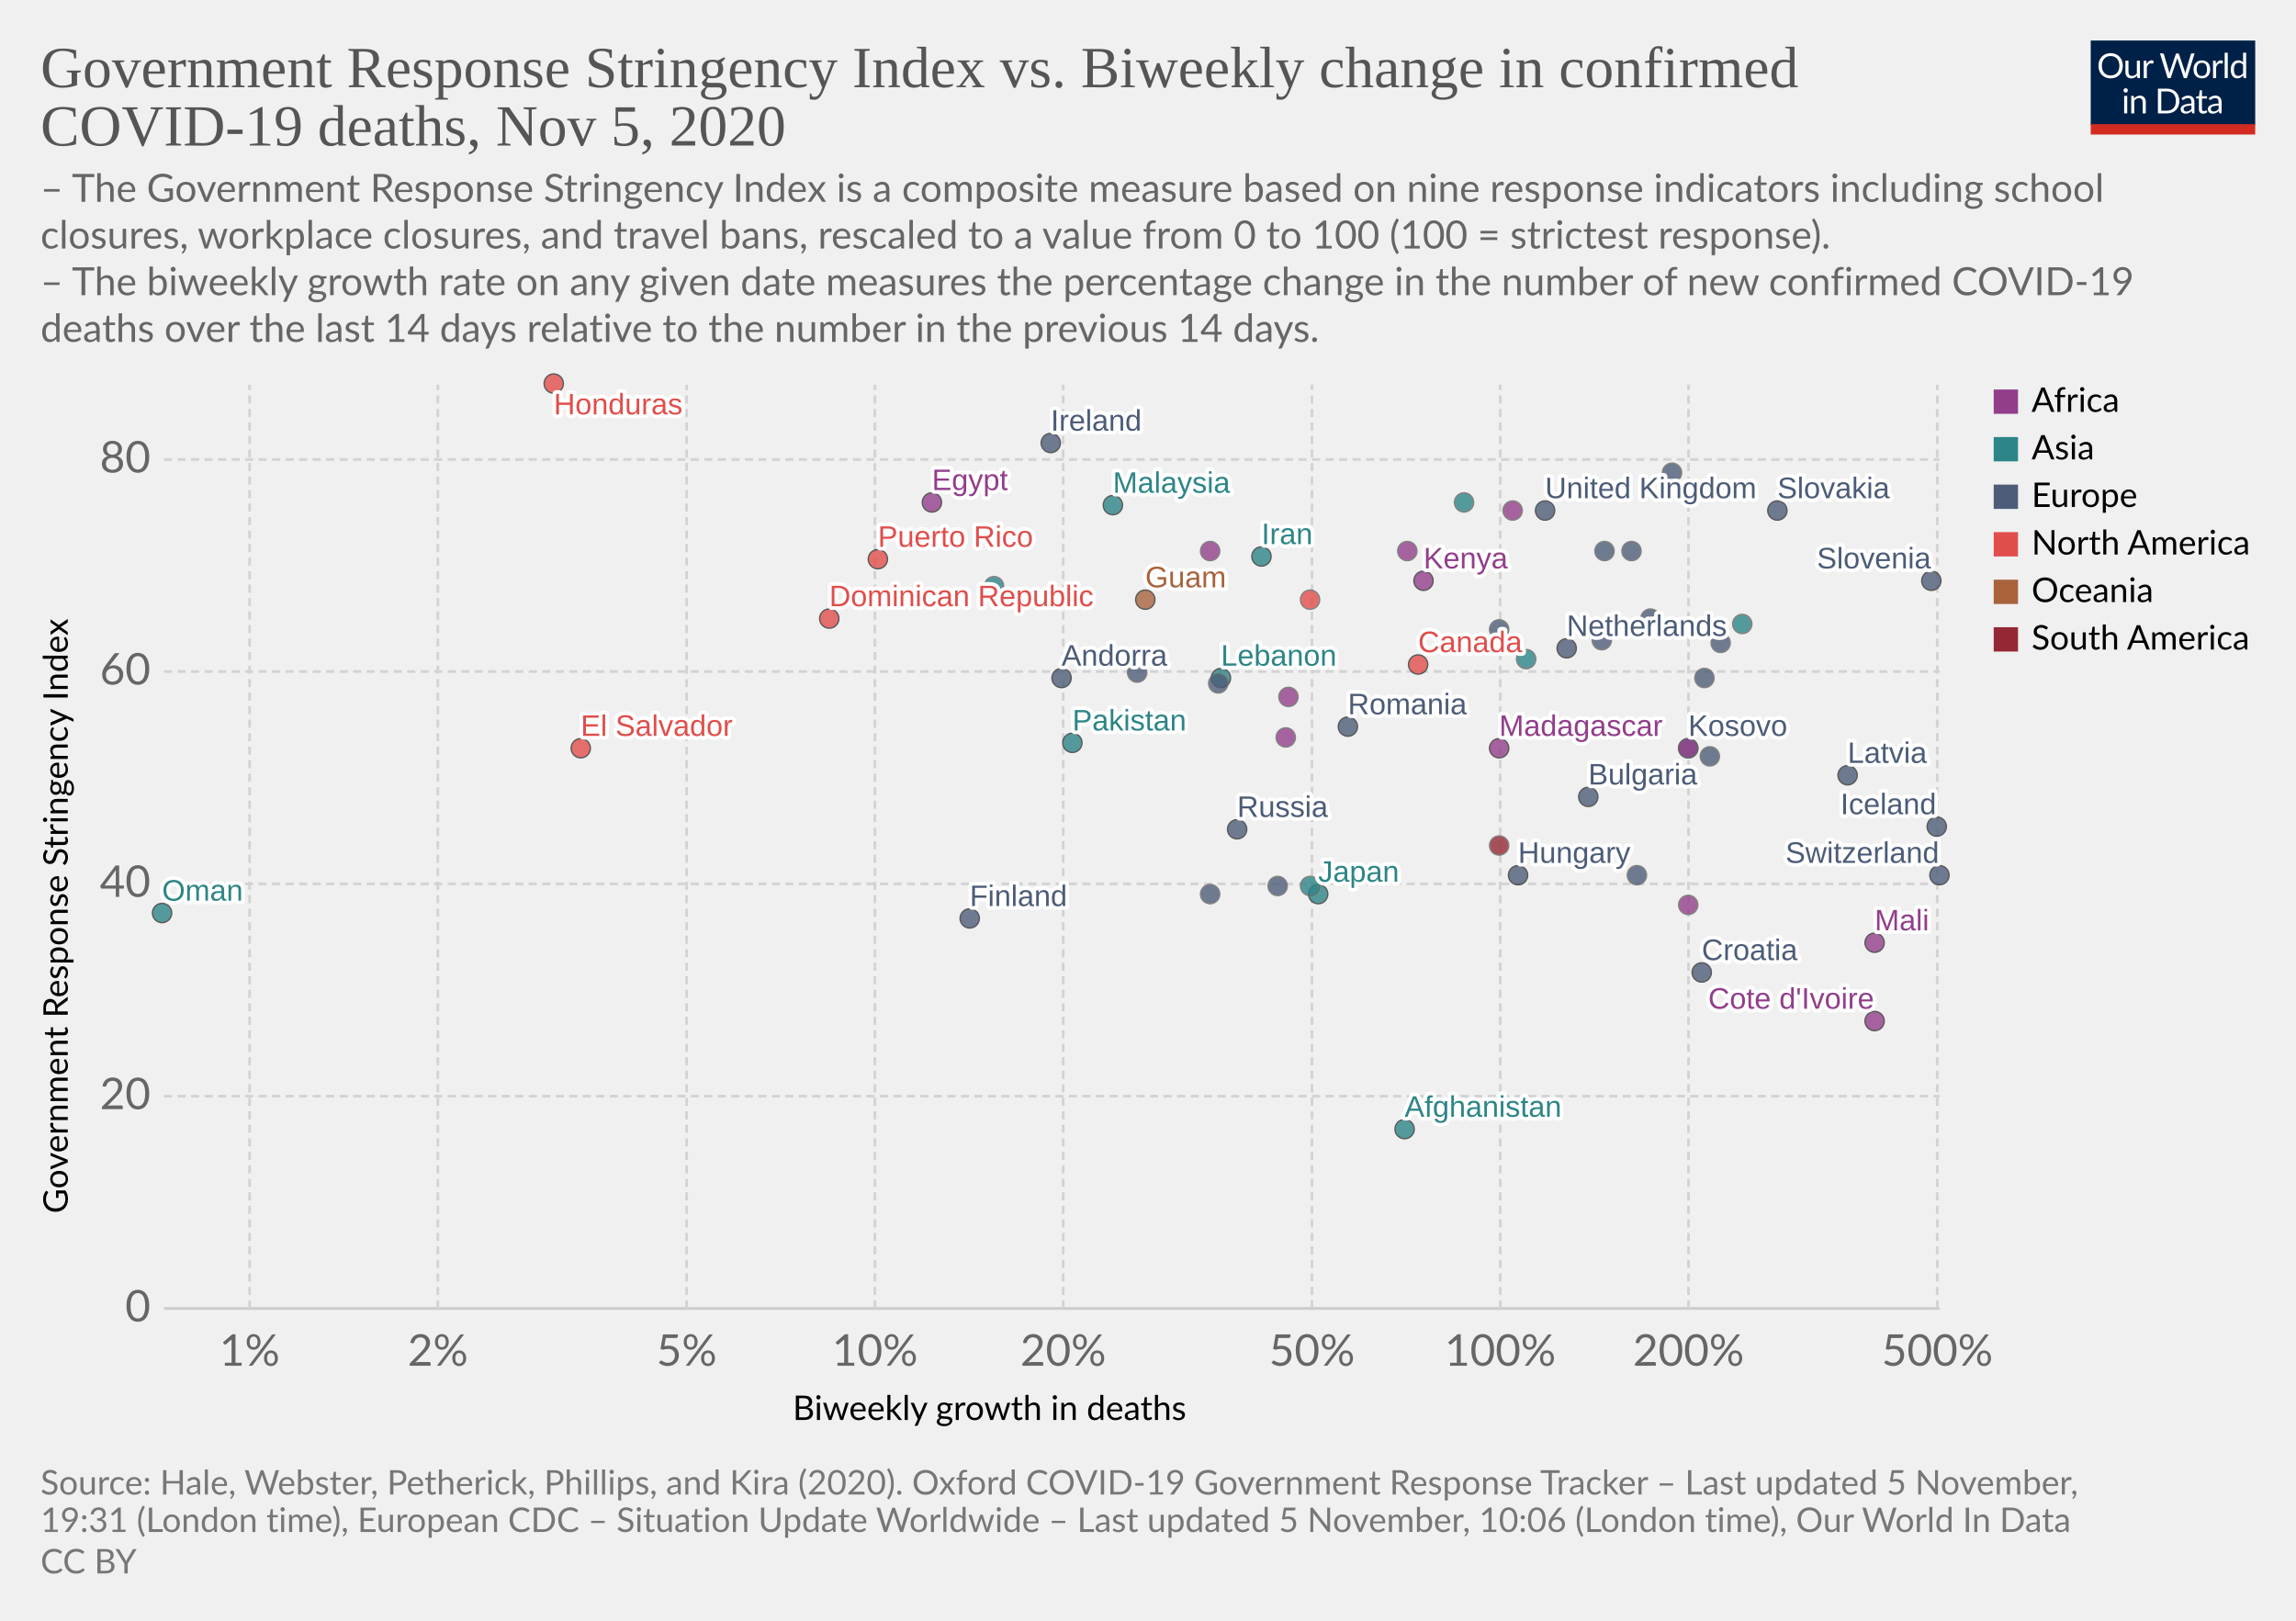
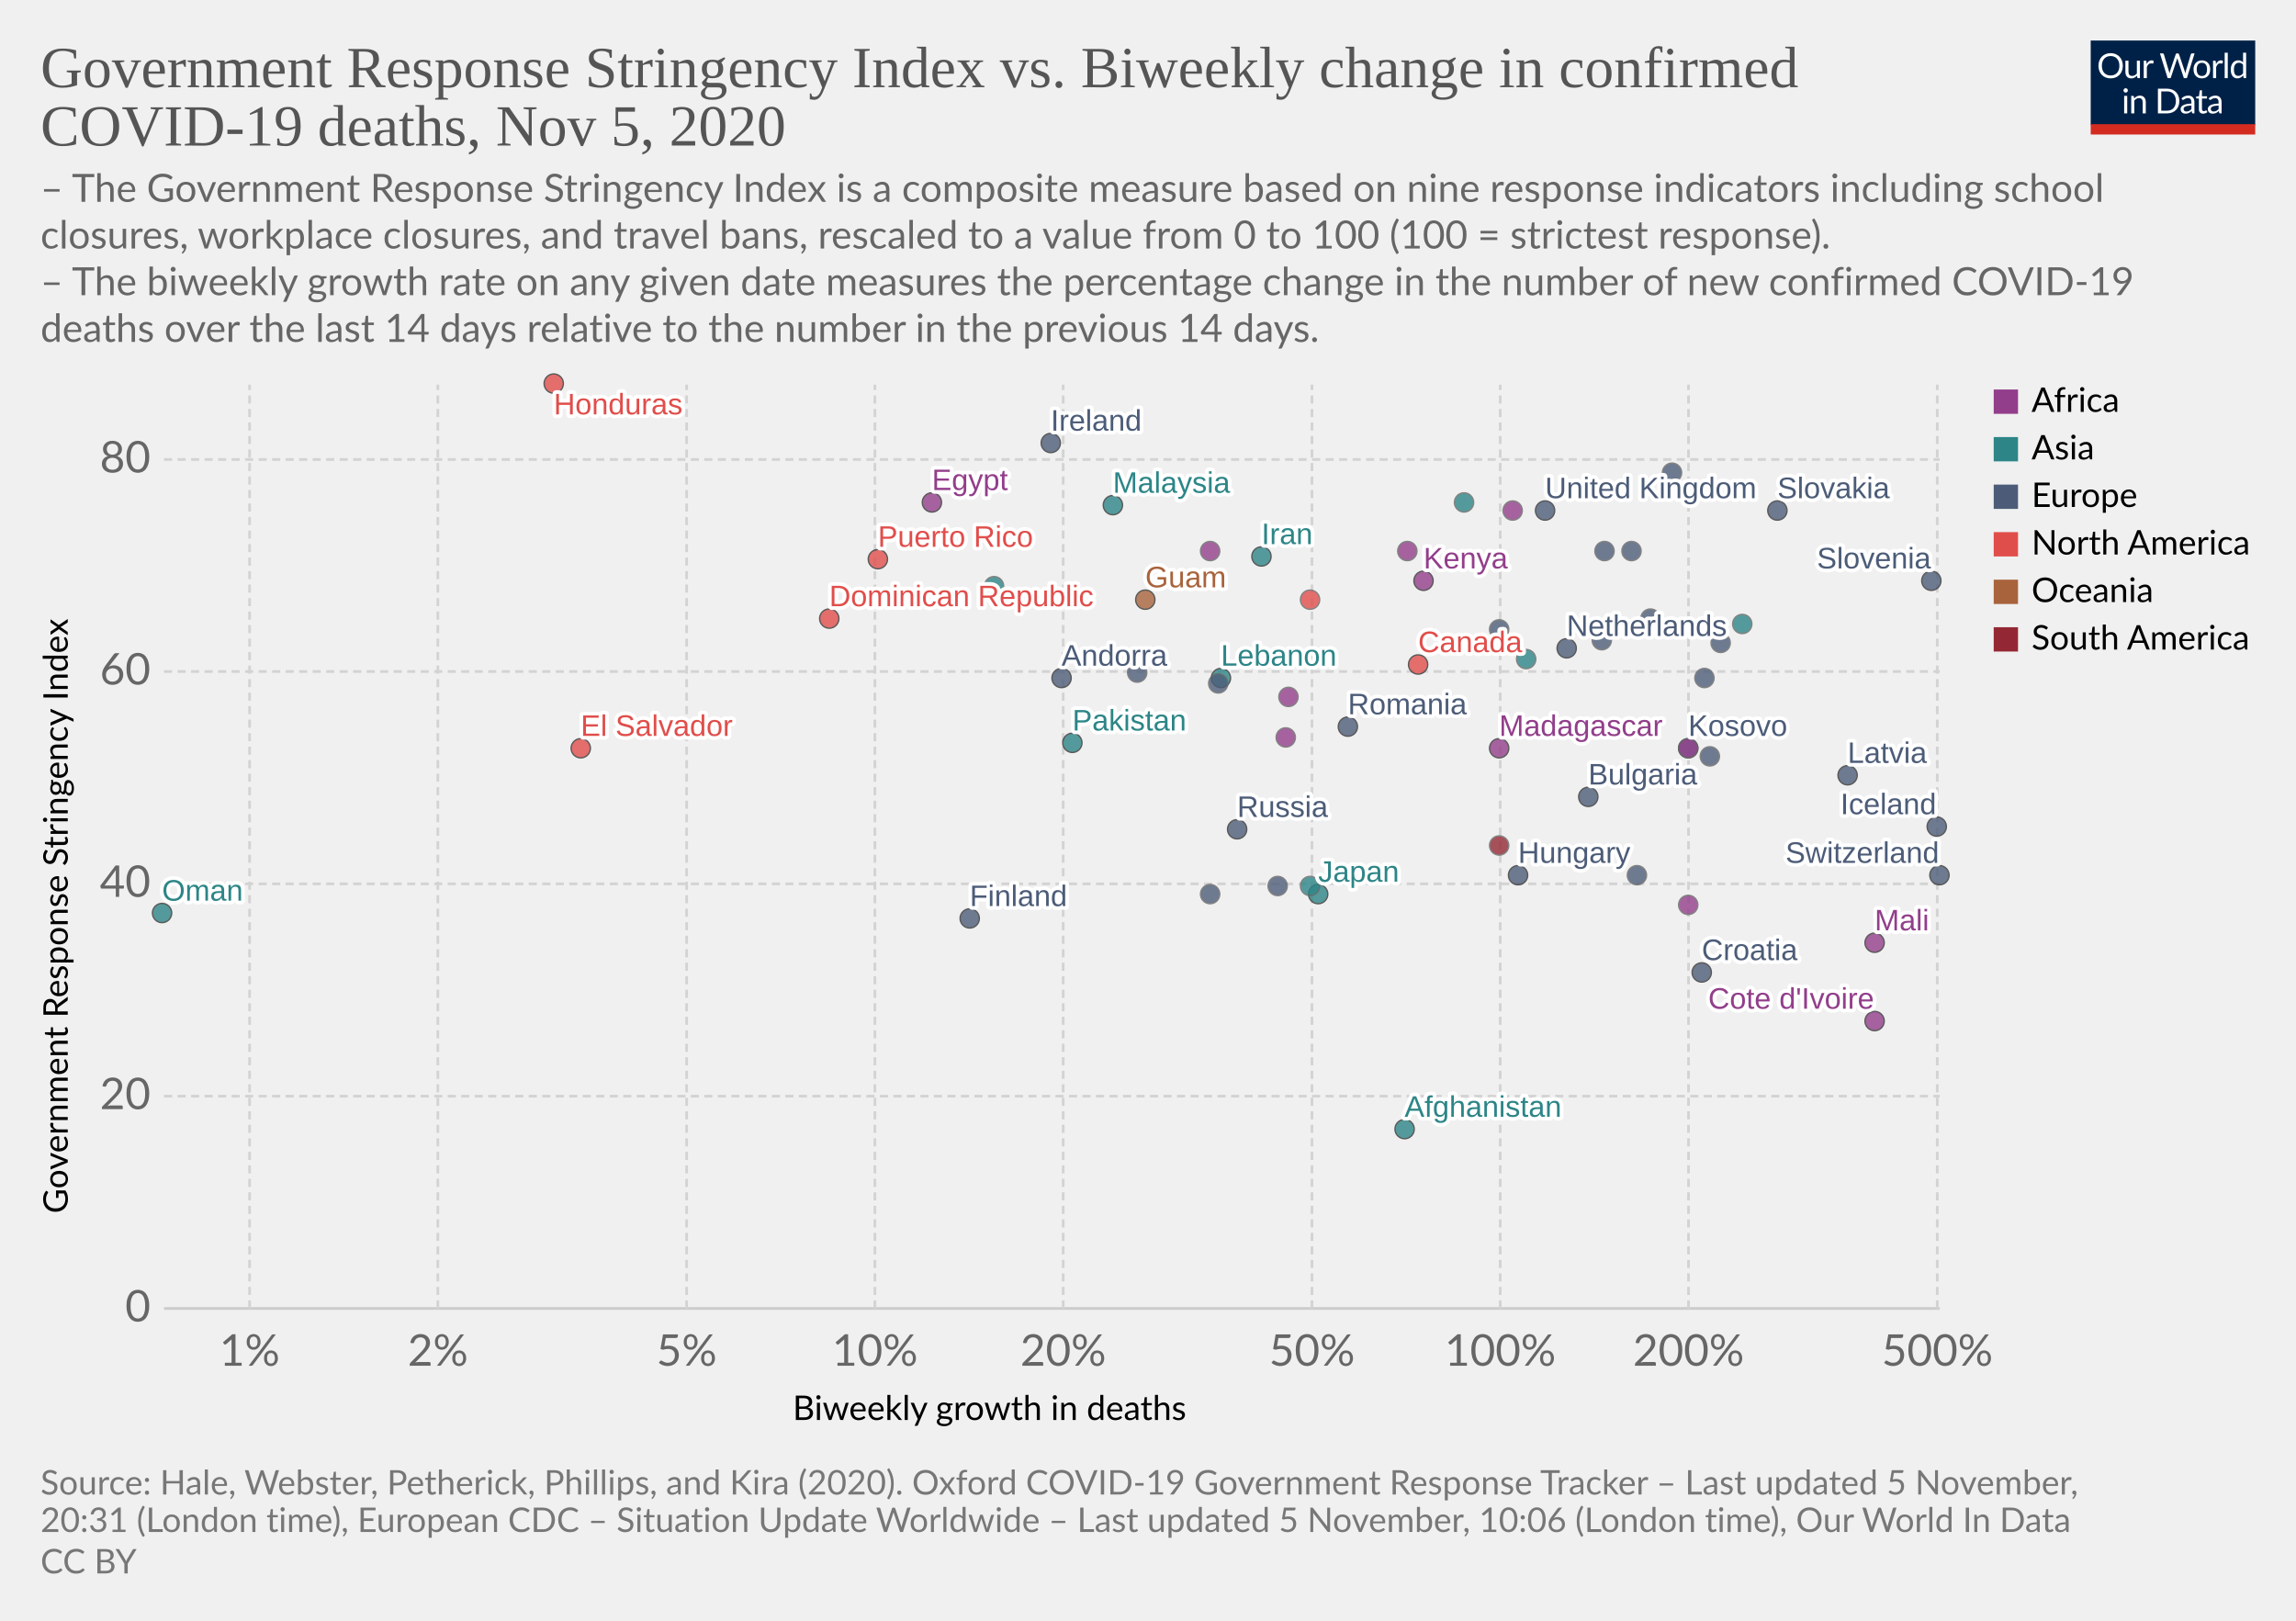
<svg xmlns="http://www.w3.org/2000/svg" version="1.1" style="background-color:#fff;-webkit-font-smoothing:antialiased" width="850" height="600" viewBox="0 0 850 600" font-family="Lato,'Helvetica Neue',Helvetica,Arial,sans-serif" font-size="18" text-rendering="optimizeLegibility">
  <g class="HeaderView">
    <g transform="matrix(.29 0 0 .29 774 15)">
      <svg width="210" height="120" viewBox="0 0 210 120" fill="none">
        <g clip-path="url(#clip0)">
          <path d="M0 0h210v107.89H0V0z" fill="#002147" />
          <path d="M40.98 32.25c0 2.36-.38 4.53-1.12 6.51a14.26 14.26 0 01-8.1 8.4c-1.9.78-4.02 1.17-6.34 1.17a16.6 16.6 0 01-6.33-1.17 14.31 14.31 0 01-8.08-8.4 18.29 18.29 0 01-1.12-6.51c0-2.36.38-4.53 1.12-6.5a14.32 14.32 0 018.07-8.44c1.92-.8 4.03-1.19 6.34-1.19 2.32 0 4.43.4 6.34 1.19 1.92.8 3.56 1.9 4.93 3.34a14.87 14.87 0 013.17 5.1 18.1 18.1 0 011.12 6.5zm-4.38 0c0-1.94-.26-3.68-.8-5.22a10.91 10.91 0 00-2.24-3.89 9.68 9.68 0 00-3.52-2.46 11.95 11.95 0 00-4.62-.86c-1.68 0-3.21.28-4.6.86a9.88 9.88 0 00-3.54 2.46 10.91 10.91 0 00-2.24 3.9c-.53 1.53-.8 3.27-.8 5.2 0 1.94.27 3.68.8 5.22a11.17 11.17 0 002.24 3.9 10.01 10.01 0 003.55 2.44c1.38.56 2.9.83 4.6.83 1.7 0 3.24-.27 4.61-.83a9.8 9.8 0 003.52-2.44 11.17 11.17 0 002.25-3.9c.53-1.54.8-3.28.8-5.21zm26.22-6.54V48H60.5c-.56 0-.9-.27-1.05-.81l-.31-2.4a12.45 12.45 0 01-3.26 2.6c-1.2.64-2.58.96-4.13.96-1.22 0-2.3-.2-3.24-.6a6.52 6.52 0 01-2.33-1.7 7.37 7.37 0 01-1.43-2.67c-.3-1.04-.46-2.2-.46-3.45V25.7h3.91v14.22c0 1.68.38 2.99 1.15 3.91.77.93 1.96 1.39 3.54 1.39 1.16 0 2.24-.27 3.23-.82a10.42 10.42 0 002.8-2.28V25.7h3.91zm8.61 4.47a9.94 9.94 0 012.6-3.56 5.64 5.64 0 013.76-1.3c.47 0 .92.05 1.34.15.44.1.83.27 1.17.49l-.3 2.92c-.09.37-.3.55-.66.55-.2 0-.5-.04-.9-.13a6.21 6.21 0 00-3.24.18c-.54.2-1.03.5-1.47.92-.42.4-.81.9-1.17 1.5-.33.58-.64 1.26-.92 2.02V48H67.7V25.71h2.25c.42 0 .72.08.88.25.16.16.27.44.33.83l.26 3.39zm61.16-13.7L122.75 48h-3.82l-7.99-24.05a21.95 21.95 0 01-.42-1.58 38.36 38.36 0 01-.44 1.58L102.05 48h-3.83L88.4 16.47h3.54c.38 0 .7.1.95.29.26.2.43.43.5.73l6.52 21.9c.1.4.2.83.28 1.28.1.46.2.94.29 1.46l.3-1.46c.12-.47.25-.9.38-1.27l7.41-21.91c.1-.25.26-.48.51-.69.27-.22.58-.33.95-.33h1.23c.38 0 .69.1.92.29.24.2.41.43.53.73l7.4 21.9a28.4 28.4 0 01.68 2.62 29.52 29.52 0 01.52-2.61l6.54-21.91c.07-.27.23-.5.48-.7.27-.21.58-.32.95-.32h3.32zm9.35 8.88c1.63 0 3.1.27 4.4.82a9.43 9.43 0 015.46 5.94c.5 1.4.74 2.98.74 4.73 0 1.76-.25 3.34-.74 4.75a9.43 9.43 0 01-5.46 5.92c-1.3.52-2.77.79-4.4.79-1.64 0-3.12-.27-4.44-.8a9.42 9.42 0 01-3.35-2.3c-.92-1-1.63-2.2-2.13-3.61-.49-1.41-.73-3-.73-4.75s.24-3.33.73-4.73c.5-1.43 1.2-2.64 2.13-3.63a9.4 9.4 0 013.35-2.31c1.32-.55 2.8-.82 4.44-.82zm0 19.89c2.2 0 3.84-.73 4.93-2.2 1.08-1.48 1.63-3.54 1.63-6.18 0-2.66-.55-4.72-1.63-6.2-1.09-1.49-2.73-2.23-4.93-2.23-1.12 0-2.09.2-2.93.57a5.7 5.7 0 00-2.06 1.65 7.5 7.5 0 00-1.24 2.67c-.26 1.04-.4 2.22-.4 3.54 0 2.64.55 4.7 1.64 6.18 1.1 1.47 2.76 2.2 4.99 2.2zm17.97-15.07a9.94 9.94 0 012.6-3.56 5.64 5.64 0 013.76-1.3c.47 0 .91.05 1.34.15.44.1.83.27 1.16.49l-.28 2.92c-.09.37-.31.55-.66.55-.2 0-.5-.04-.9-.13a6.2 6.2 0 00-3.24.18c-.54.2-1.03.5-1.47.92-.43.4-.82.9-1.17 1.5a13.1 13.1 0 00-.92 2.02V48h-3.94V25.71h2.24c.43 0 .72.08.88.25.17.16.28.44.33.83l.27 3.39zm15.04-14.59V48h-3.92V15.6h3.92zm19.55 15.43a6.22 6.22 0 00-2.38-2.05 6.7 6.7 0 00-2.86-.6c-2.07 0-3.66.75-4.77 2.23-1.12 1.48-1.68 3.6-1.68 6.33 0 1.46.13 2.7.38 3.74a7.29 7.29 0 001.1 2.56 4.35 4.35 0 001.78 1.45c.7.3 1.5.46 2.4.46 1.29 0 2.41-.3 3.36-.88a9.6 9.6 0 002.67-2.49V31.02zm3.91-15.43V48h-2.33c-.56 0-.9-.27-1.06-.81l-.35-2.71a12.13 12.13 0 01-3.25 2.77 8.28 8.28 0 01-4.23 1.06 7.31 7.31 0 01-6.14-2.9c-.73-.96-1.3-2.15-1.69-3.57a18.35 18.35 0 01.07-9.48 11.29 11.29 0 011.89-3.7 8.7 8.7 0 017.06-3.34 7.96 7.96 0 016.12 2.62V15.59h3.91zM46.61 70.71V93H42.7V70.71h3.91zm.84-7c0 .39-.08.75-.24 1.09a2.81 2.81 0 01-1.52 1.47 2.67 2.67 0 01-2.16 0 2.9 2.9 0 01-1.45-1.47 2.67 2.67 0 010-2.16c.15-.35.35-.65.6-.9.25-.27.53-.47.85-.62a2.67 2.67 0 012.16 0c.35.15.65.35.9.62.27.25.47.55.62.9.16.34.24.7.24 1.08zm7.97 10.24c.49-.54 1-1.04 1.54-1.48a9.85 9.85 0 013.66-1.84 8.96 8.96 0 015.43.35c.94.4 1.72.97 2.33 1.71a7.36 7.36 0 011.43 2.67c.32 1.04.49 2.19.49 3.45V93h-3.94V78.81c0-1.69-.4-3-1.17-3.92-.76-.93-1.93-1.4-3.5-1.4a6.6 6.6 0 00-3.25.83c-1 .56-1.92 1.31-2.77 2.27V93h-3.94V70.71h2.35c.56 0 .9.28 1.04.82l.3 2.42zm57.7 3.3c0 2.36-.37 4.5-1.11 6.44a14.3 14.3 0 01-3.17 4.98 14.1 14.1 0 01-4.93 3.2c-1.9.76-4.02 1.13-6.33 1.13H85.8V61.47h11.77c2.31 0 4.42.39 6.33 1.15a13.8 13.8 0 018.1 8.18 17.75 17.75 0 011.12 6.45zm-4.37 0c0-1.94-.26-3.67-.8-5.2a10.94 10.94 0 00-2.23-3.87 9.57 9.57 0 00-3.53-2.42 12.23 12.23 0 00-4.61-.83h-7.5v24.62h7.5c1.7 0 3.24-.28 4.61-.84a9.7 9.7 0 003.53-2.4 10.94 10.94 0 002.24-3.87c.53-1.53.8-3.26.8-5.2zm19.8 5.72c-1.8.06-3.34.2-4.62.44-1.26.22-2.3.51-3.1.88-.8.36-1.37.8-1.74 1.3-.35.5-.53 1.05-.53 1.67 0 .58.1 1.1.3 1.52a3 3 0 00.76 1.05c.34.27.73.46 1.17.6.45.11.94.17 1.45.17a7.28 7.28 0 003.5-.81 11.95 11.95 0 002.82-2.2v-4.62zm-12.65-9.11a12.73 12.73 0 013.98-2.66c1.43-.59 3-.88 4.73-.88 1.25 0 2.36.2 3.33.61a6.81 6.81 0 013.94 4.38c.33 1.04.5 2.19.5 3.43V93h-1.74a1.8 1.8 0 01-.88-.18c-.2-.13-.36-.38-.48-.74l-.44-2.12c-.59.55-1.16 1.03-1.72 1.46a9.48 9.48 0 01-3.74 1.7c-.69.15-1.46.23-2.3.23-.87 0-1.69-.12-2.45-.35a5.34 5.34 0 01-3.34-2.93 6.64 6.64 0 01-.49-2.64c0-.88.25-1.72.73-2.53a6.33 6.33 0 012.35-2.17c1.09-.63 2.5-1.15 4.25-1.54 1.75-.41 3.89-.65 6.42-.7v-1.75c0-1.73-.37-3.03-1.12-3.91-.75-.9-1.84-1.34-3.28-1.34-.97 0-1.78.12-2.44.37-.64.23-1.2.5-1.7.81l-1.23.82c-.33.23-.67.35-1 .35-.27 0-.5-.07-.69-.2a2.1 2.1 0 01-.48-.53l-.7-1.25zm27.67 19.5c-1.76 0-3.12-.5-4.07-1.48-.94-.98-1.41-2.4-1.41-4.25V74h-2.68a.9.9 0 01-.6-.2c-.16-.14-.24-.36-.24-.66v-1.56l3.65-.46.9-6.89a.9.9 0 01.29-.52.88.88 0 01.62-.22H142v7.67h6.44V74H142v13.38c0 .94.22 1.63.68 2.09.45.45 1.04.68 1.76.68a3.21 3.21 0 001.85-.53l.55-.35c.16-.12.3-.18.41-.18.2 0 .4.13.55.38l1.15 1.87a7.45 7.45 0 01-2.44 1.5c-.96.35-1.94.52-2.95.52zm19.68-10.4c-1.8.07-3.34.21-4.62.45-1.26.22-2.3.51-3.1.88-.8.36-1.37.8-1.74 1.3-.35.5-.53 1.05-.53 1.67 0 .58.1 1.1.3 1.52.18.42.44.77.76 1.05.34.27.73.46 1.17.6.45.11.94.17 1.45.17a7.3 7.3 0 003.5-.81 12.04 12.04 0 002.82-2.2v-4.62zm-12.65-9.1a12.72 12.72 0 013.99-2.66c1.42-.59 3-.88 4.72-.88 1.25 0 2.36.2 3.33.61a6.81 6.81 0 013.94 4.38c.33 1.04.5 2.19.5 3.43V93h-1.74a1.8 1.8 0 01-.88-.18c-.2-.13-.36-.38-.48-.74l-.44-2.12c-.59.55-1.16 1.03-1.72 1.46a9.48 9.48 0 01-3.74 1.7c-.69.15-1.46.23-2.3.23-.87 0-1.69-.12-2.45-.35a5.33 5.33 0 01-3.34-2.93 6.62 6.62 0 01-.49-2.64c0-.88.25-1.72.73-2.53a6.33 6.33 0 012.35-2.17c1.09-.63 2.5-1.15 4.25-1.54a31.2 31.2 0 016.42-.7v-1.75c0-1.73-.37-3.03-1.12-3.91-.75-.9-1.84-1.34-3.28-1.34-.97 0-1.78.12-2.44.37-.64.23-1.2.5-1.7.81-.46.3-.87.57-1.22.82-.34.23-.68.35-1.02.35-.26 0-.49-.07-.68-.2a1.88 1.88 0 01-.48-.53l-.7-1.25z" fill="#fff" />
          <path fill="#D42B21" d="M0 106.79h210V120H0z" />
        </g>
        <defs>
          <clipPath id="clip0">
            <path fill="#fff" d="M0 0h210v120H0z" />
          </clipPath>
        </defs>
      </svg>
    </g>
    <a href="https://ourworldindata.org/grapher/stringency-index-vs-biweekly-covid-deaths?time=latest" target="_blank" rel="noopener" font-family="&quot;Playfair Display&quot;,Georgia,&quot;Times New Roman&quot;,serif">
      <text font-size="21.6" x="15" y="32.3" fill="#555">
        <tspan x="15" y="32.28">Government Response Stringency Index vs. Biweekly change in confirmed</tspan>
        <tspan x="15" y="53.88">COVID-19 deaths, Nov 5, 2020</tspan>
      </text>
    </a>
    <text font-size="14.4" x="15" y="74.7" fill="#666">
      <tspan x="15" y="74.72">– The Government Response Stringency Index is a composite measure based on nine response indicators including school</tspan>
      <tspan x="15" y="92">closures, workplace closures, and travel bans, rescaled to a value from 0 to 100 (100 = strictest response).</tspan>
      <tspan x="15" y="109.28"> – The biweekly growth rate on any given date measures the percentage change in the number of new confirmed COVID-19</tspan>
      <tspan x="15" y="126.56">deaths over the last 14 days relative to the number in the previous 14 days.</tspan>
    </text>
  </g>
  <g class="ScatterPlot">
    <g class="DualAxisView">
      <g class="HorizontalAxis">
        <text font-size="12.6" x="293.5" y="525.7">
          <tspan x="293.47" y="525.68">Biweekly growth in deaths</tspan>
        </text>
        <text x="92.4" y="505.6" fill="#666" text-anchor="middle" font-size="16.2">1%</text>
        <text x="162.1" y="505.6" fill="#666" text-anchor="middle" font-size="16.2">2%</text>
        <text x="254.2" y="505.6" fill="#666" text-anchor="middle" font-size="16.2">5%</text>
        <text x="323.9" y="505.6" fill="#666" text-anchor="middle" font-size="16.2">10%</text>
        <text x="393.6" y="505.6" fill="#666" text-anchor="middle" font-size="16.2">20%</text>
        <text x="485.7" y="505.6" fill="#666" text-anchor="middle" font-size="16.2">50%</text>
        <text x="555.4" y="505.6" fill="#666" text-anchor="middle" font-size="16.2">100%</text>
        <text x="625.1" y="505.6" fill="#666" text-anchor="middle" font-size="16.2">200%</text>
        <text x="717.2" y="505.6" fill="#666" text-anchor="middle" font-size="16.2">500%</text>
      </g>
      <g class="VerticalAxis">
        <text font-size="12.6" x="-449.2" y="25.1" transform="rotate(-90)">
          <tspan x="-449.2" y="25.08">Government Response Stringency Index</tspan>
        </text>
        <text x="55.74" y="484.4" fill="#666" dominant-baseline="middle" text-anchor="end" font-size="16.2">0</text>
        <text x="55.74" y="405.8" fill="#666" dominant-baseline="middle" text-anchor="end" font-size="16.2">20</text>
        <text x="55.74" y="327.2" fill="#666" dominant-baseline="middle" text-anchor="end" font-size="16.2">40</text>
        <text x="55.74" y="248.6" fill="#666" dominant-baseline="middle" text-anchor="end" font-size="16.2">60</text>
        <text x="55.74" y="170.1" fill="#666" dominant-baseline="middle" text-anchor="end" font-size="16.2">80</text>
      </g>
      <g class="AxisGridLines horizontalLines">
        <path stroke="#ccc" d="M60.74 484.4h657.35" />
        <path stroke="#d3d3d3" stroke-dasharray="3,2" d="M60.74 405.8h657.35M60.74 327.2h657.35M60.74 248.6h657.35M60.74 170.1h657.35" />
      </g>
      <g class="AxisGridLines verticalLines" stroke="#d3d3d3" stroke-dasharray="3,2">
        <path d="M92.4 484.4v-342M162.1 484.4v-342M254.2 484.4v-342M323.9 484.4v-342M393.6 484.4v-342M485.7 484.4v-342M555.4 484.4v-342M625.1 484.4v-342M717.2 484.4v-342" />
      </g>
    </g>
    <g class="PointsWithLabels clickable" clip-path="url(#a)" font-family="Arial, sans-serif">
      <path fill="rgba(255,255,255,0)" d="M60.74 142.4h657.35v342H60.74z" />
      <defs>
        <clipPath id="a">
          <path d="M50.74 132.4h677.35v362H50.74z" />
        </clipPath>
      </defs>
      <g class="key-United-Kingdom_0">
        <circle cx="572" cy="189" r="3.57" fill="#4C5C78" opacity=".8" stroke="#333" stroke-width=".5" />
      </g>
      <g class="key-Ireland_0">
        <circle cx="389" cy="164" r="3.57" fill="#4C5C78" opacity=".8" stroke="#333" stroke-width=".5" />
      </g>
      <g class="key-France_0">
        <circle cx="619" cy="175" r="3.57" fill="#4C5C78" opacity=".8" stroke="#666" stroke-width=".5" />
      </g>
      <g class="key-Netherlands_0">
        <circle cx="580" cy="240" r="3.57" fill="#4C5C78" opacity=".8" stroke="#333" stroke-width=".5" />
      </g>
      <g class="key-Germany_0">
        <circle cx="631" cy="251" r="3.57" fill="#4C5C78" opacity=".8" stroke="#666" stroke-width=".5" />
      </g>
      <g class="key-Switzerland_0">
        <circle cx="718" cy="324" r="3.57" fill="#4C5C78" opacity=".8" stroke="#333" stroke-width=".5" />
      </g>
      <g class="key-Poland_0">
        <circle cx="594" cy="204" r="3.57" fill="#4C5C78" opacity=".8" stroke="#666" stroke-width=".5" />
      </g>
      <g class="key-Russia_0">
        <circle cx="458" cy="307" r="3.57" fill="#4C5C78" opacity=".8" stroke="#333" stroke-width=".5" />
      </g>
      <g class="key-Japan_0">
        <circle cx="488" cy="331" r="3.57" fill="#2D8587" opacity=".8" stroke="#333" stroke-width=".5" />
      </g>
      <g class="key-Afghanistan_0">
        <circle cx="520" cy="418" r="3.57" fill="#2D8587" opacity=".8" stroke="#333" stroke-width=".5" />
      </g>
      <g class="key-Albania_0">
        <circle cx="448" cy="331" r="3.57" fill="#4C5C78" opacity=".8" stroke="#666" stroke-width=".5" />
      </g>
      <g class="key-Andorra_0">
        <circle cx="393" cy="251" r="3.57" fill="#4C5C78" opacity=".8" stroke="#333" stroke-width=".5" />
      </g>
      <g class="key-Austria_0">
        <circle cx="611" cy="229" r="3.57" fill="#4C5C78" opacity=".8" stroke="#666" stroke-width=".5" />
      </g>
      <g class="key-Azerbaijan_0">
        <circle cx="645" cy="231" r="3.57" fill="#2D8587" opacity=".8" stroke="#666" stroke-width=".5" />
      </g>
      <g class="key-Oman_0">
        <circle cx="60" cy="338" r="3.57" fill="#2D8587" opacity=".8" stroke="#333" stroke-width=".5" />
      </g>
      <g class="key-Guam_0">
        <circle cx="424" cy="222" r="3.57" fill="#A8633C" opacity=".8" stroke="#333" stroke-width=".5" />
      </g>
      <g class="key-El-Salvador_0">
        <circle cx="215" cy="277" r="3.57" fill="#E04E4B" opacity=".8" stroke="#333" stroke-width=".5" />
      </g>
      <g class="key-Kosovo_0">
        <circle cx="625" cy="277" r="3.57" fill="#4C5C78" opacity=".8" stroke="#333" stroke-width=".5" />
      </g>
      <g class="key-Mali_0">
        <circle cx="694" cy="349" r="3.57" fill="#923E8B" opacity=".8" stroke="#333" stroke-width=".5" />
      </g>
      <g class="key-Malaysia_0">
        <circle cx="412" cy="187" r="3.57" fill="#2D8587" opacity=".8" stroke="#333" stroke-width=".5" />
      </g>
      <g class="key-Madagascar_0">
        <circle cx="555" cy="277" r="3.57" fill="#923E8B" opacity=".8" stroke="#333" stroke-width=".5" />
      </g>
      <g class="key-Lithuania_0">
        <circle cx="637" cy="238" r="3.57" fill="#4C5C78" opacity=".8" stroke="#666" stroke-width=".5" />
      </g>
      <g class="key-Latvia_0">
        <circle cx="684" cy="287" r="3.57" fill="#4C5C78" opacity=".8" stroke="#333" stroke-width=".5" />
      </g>
      <g class="key-Lebanon_0">
        <circle cx="452" cy="251" r="3.57" fill="#2D8587" opacity=".8" stroke="#333" stroke-width=".5" />
      </g>
      <g class="key-Kenya_0">
        <circle cx="527" cy="215" r="3.57" fill="#923E8B" opacity=".8" stroke="#333" stroke-width=".5" />
      </g>
      <g class="key-Jordan_0">
        <circle cx="542" cy="186" r="3.57" fill="#2D8587" opacity=".8" stroke="#666" stroke-width=".5" />
      </g>
      <g class="key-Iran_0">
        <circle cx="467" cy="206" r="3.57" fill="#2D8587" opacity=".8" stroke="#333" stroke-width=".5" />
      </g>
      <g class="key-Hungary_0">
        <circle cx="562" cy="324" r="3.57" fill="#4C5C78" opacity=".8" stroke="#333" stroke-width=".5" />
      </g>
      <g class="key-Belize_0">
        <circle cx="485" cy="222" r="3.57" fill="#E04E4B" opacity=".8" stroke="#666" stroke-width=".5" />
      </g>
      <g class="key-Bosnia-and-Herzegovina_0">
        <circle cx="606" cy="324" r="3.57" fill="#4C5C78" opacity=".8" stroke="#666" stroke-width=".5" />
      </g>
      <g class="key-Bulgaria_0">
        <circle cx="588" cy="295" r="3.57" fill="#4C5C78" opacity=".8" stroke="#333" stroke-width=".5" />
      </g>
      <g class="key-Canada_0">
        <circle cx="525" cy="246" r="3.57" fill="#E04E4B" opacity=".8" stroke="#333" stroke-width=".5" />
      </g>
      <g class="key-Uruguay_0">
        <circle cx="555" cy="313" r="3.57" fill="#932834" opacity=".8" stroke="#666" stroke-width=".5" />
      </g>
      <g class="key-Romania_0">
        <circle cx="499" cy="269" r="3.57" fill="#4C5C78" opacity=".8" stroke="#333" stroke-width=".5" />
      </g>
      <g class="key-Puerto-Rico_0">
        <circle cx="325" cy="207" r="3.57" fill="#E04E4B" opacity=".8" stroke="#333" stroke-width=".5" />
      </g>
      <g class="key-Portugal_0">
        <circle cx="593" cy="237" r="3.57" fill="#4C5C78" opacity=".8" stroke="#666" stroke-width=".5" />
      </g>
      <g class="key-Pakistan_0">
        <circle cx="397" cy="275" r="3.57" fill="#2D8587" opacity=".8" stroke="#333" stroke-width=".5" />
      </g>
      <g class="key-Mozambique_0">
        <circle cx="476" cy="273" r="3.57" fill="#923E8B" opacity=".8" stroke="#666" stroke-width=".5" />
      </g>
      <g class="key-Morocco_0">
        <circle cx="448" cy="204" r="3.57" fill="#923E8B" opacity=".8" stroke="#666" stroke-width=".5" />
      </g>
      <g class="key-Cyprus_0">
        <circle cx="555" cy="233" r="3.57" fill="#4C5C78" opacity=".8" stroke="#666" stroke-width=".5" />
      </g>
      <g class="key-Croatia_0">
        <circle cx="630" cy="360" r="3.57" fill="#4C5C78" opacity=".8" stroke="#333" stroke-width=".5" />
      </g>
      <g class="key-Iceland_0">
        <circle cx="717" cy="306" r="3.57" fill="#4C5C78" opacity=".8" stroke="#333" stroke-width=".5" />
      </g>
      <g class="key-Egypt_0">
        <circle cx="345" cy="186" r="3.57" fill="#923E8B" opacity=".8" stroke="#333" stroke-width=".5" />
      </g>
      <g class="key-Ukraine_0">
        <circle cx="451" cy="253" r="3.57" fill="#4C5C78" opacity=".8" stroke="#666" stroke-width=".5" />
      </g>
      <g class="key-Uganda_0">
        <circle cx="477" cy="258" r="3.57" fill="#923E8B" opacity=".8" stroke="#666" stroke-width=".5" />
      </g>
      <g class="key-Turkey_0">
        <circle cx="368" cy="217" r="3.57" fill="#2D8587" opacity=".8" stroke="#666" stroke-width=".5" />
      </g>
      <g class="key-Tunisia_0">
        <circle cx="560" cy="189" r="3.57" fill="#923E8B" opacity=".8" stroke="#666" stroke-width=".5" />
      </g>
      <g class="key-Togo_0">
        <circle cx="625" cy="277" r="3.57" fill="#923E8B" opacity=".8" stroke="#666" stroke-width=".5" />
      </g>
      <g class="key-Tajikistan_0">
        <circle cx="485" cy="328" r="3.57" fill="#2D8587" opacity=".8" stroke="#666" stroke-width=".5" />
      </g>
      <g class="key-Zimbabwe_0">
        <circle cx="521" cy="204" r="3.57" fill="#923E8B" opacity=".8" stroke="#666" stroke-width=".5" />
      </g>
      <g class="key-Somalia_0">
        <circle cx="625" cy="335" r="3.57" fill="#923E8B" opacity=".8" stroke="#666" stroke-width=".5" />
      </g>
      <g class="key-Slovenia_0">
        <circle cx="715" cy="215" r="3.57" fill="#4C5C78" opacity=".8" stroke="#333" stroke-width=".5" />
      </g>
      <g class="key-Slovakia_0">
        <circle cx="658" cy="189" r="3.57" fill="#4C5C78" opacity=".8" stroke="#333" stroke-width=".5" />
      </g>
      <g class="key-Serbia_0">
        <circle cx="633" cy="280" r="3.57" fill="#4C5C78" opacity=".8" stroke="#666" stroke-width=".5" />
      </g>
      <g class="key-Honduras_0">
        <circle cx="205" cy="142" r="3.57" fill="#E04E4B" opacity=".8" stroke="#333" stroke-width=".5" />
      </g>
      <g class="key-Cote-d__0027Ivoire_0">
        <circle cx="694" cy="378" r="3.57" fill="#923E8B" opacity=".8" stroke="#333" stroke-width=".5" />
      </g>
      <g class="key-Greece_0">
        <circle cx="421" cy="249" r="3.57" fill="#4C5C78" opacity=".8" stroke="#666" stroke-width=".5" />
      </g>
      <g class="key-Georgia_0">
        <circle cx="565" cy="244" r="3.57" fill="#2D8587" opacity=".8" stroke="#666" stroke-width=".5" />
      </g>
      <g class="key-Finland_0">
        <circle cx="359" cy="340" r="3.57" fill="#4C5C78" opacity=".8" stroke="#333" stroke-width=".5" />
      </g>
      <g class="key-Dominican-Republic_0">
        <circle cx="307" cy="229" r="3.57" fill="#E04E4B" opacity=".8" stroke="#333" stroke-width=".5" />
      </g>
      <g class="key-Denmark_0">
        <circle cx="473" cy="328" r="3.57" fill="#4C5C78" opacity=".8" stroke="#666" stroke-width=".5" />
      </g>
      <g class="key-Czech-Republic_0">
        <circle cx="604" cy="204" r="3.57" fill="#4C5C78" opacity=".8" stroke="#666" stroke-width=".5" />
      </g>
      <g class="backgroundLabels" fill="#333" font-size="11" font-weight="400">
        <text x="572" y="184.43" fill="#fff" stroke="#fff" stroke-linecap="round" stroke-linejoin="round" stroke-width=".25em">United Kingdom</text>
        <text x="572" y="184.43" fill="#4C5C78">United Kingdom</text>
        <text x="389" y="159.43" fill="#fff" stroke="#fff" stroke-linecap="round" stroke-linejoin="round" stroke-width=".25em">Ireland</text>
        <text x="389" y="159.43" fill="#4C5C78">Ireland</text>
        <text x="580" y="235.43" fill="#fff" stroke="#fff" stroke-linecap="round" stroke-linejoin="round" stroke-width=".25em">Netherlands</text>
        <text x="580" y="235.43" fill="#4C5C78">Netherlands</text>
        <text x="661.02" y="319.43" fill="#fff" stroke="#fff" stroke-linecap="round" stroke-linejoin="round" stroke-width=".25em">Switzerland</text>
        <text x="661.02" y="319.43" fill="#4C5C78">Switzerland</text>
        <text x="458" y="302.43" fill="#fff" stroke="#fff" stroke-linecap="round" stroke-linejoin="round" stroke-width=".25em">Russia</text>
        <text x="458" y="302.43" fill="#4C5C78">Russia</text>
        <text x="488" y="326.43" fill="#fff" stroke="#fff" stroke-linecap="round" stroke-linejoin="round" stroke-width=".25em">Japan</text>
        <text x="488" y="326.43" fill="#2D8587">Japan</text>
        <text x="520" y="413.43" fill="#fff" stroke="#fff" stroke-linecap="round" stroke-linejoin="round" stroke-width=".25em">Afghanistan</text>
        <text x="520" y="413.43" fill="#2D8587">Afghanistan</text>
        <text x="393" y="246.43" fill="#fff" stroke="#fff" stroke-linecap="round" stroke-linejoin="round" stroke-width=".25em">Andorra</text>
        <text x="393" y="246.43" fill="#4C5C78">Andorra</text>
        <text x="60" y="333.43" fill="#fff" stroke="#fff" stroke-linecap="round" stroke-linejoin="round" stroke-width=".25em">Oman</text>
        <text x="60" y="333.43" fill="#2D8587">Oman</text>
        <text x="424" y="217.43" fill="#fff" stroke="#fff" stroke-linecap="round" stroke-linejoin="round" stroke-width=".25em">Guam</text>
        <text x="424" y="217.43" fill="#A8633C">Guam</text>
        <text x="215" y="272.43" fill="#fff" stroke="#fff" stroke-linecap="round" stroke-linejoin="round" stroke-width=".25em">El Salvador</text>
        <text x="215" y="272.43" fill="#E04E4B">El Salvador</text>
        <text x="625" y="272.43" fill="#fff" stroke="#fff" stroke-linecap="round" stroke-linejoin="round" stroke-width=".25em">Kosovo</text>
        <text x="625" y="272.43" fill="#4C5C78">Kosovo</text>
        <text x="694" y="344.43" fill="#fff" stroke="#fff" stroke-linecap="round" stroke-linejoin="round" stroke-width=".25em">Mali</text>
        <text x="694" y="344.43" fill="#923E8B">Mali</text>
        <text x="412" y="182.43" fill="#fff" stroke="#fff" stroke-linecap="round" stroke-linejoin="round" stroke-width=".25em">Malaysia</text>
        <text x="412" y="182.43" fill="#2D8587">Malaysia</text>
        <text x="555" y="272.43" fill="#fff" stroke="#fff" stroke-linecap="round" stroke-linejoin="round" stroke-width=".25em">Madagascar</text>
        <text x="555" y="272.43" fill="#923E8B">Madagascar</text>
        <text x="684" y="282.43" fill="#fff" stroke="#fff" stroke-linecap="round" stroke-linejoin="round" stroke-width=".25em">Latvia</text>
        <text x="684" y="282.43" fill="#4C5C78">Latvia</text>
        <text x="452" y="246.43" fill="#fff" stroke="#fff" stroke-linecap="round" stroke-linejoin="round" stroke-width=".25em">Lebanon</text>
        <text x="452" y="246.43" fill="#2D8587">Lebanon</text>
        <text x="527" y="210.43" fill="#fff" stroke="#fff" stroke-linecap="round" stroke-linejoin="round" stroke-width=".25em">Kenya</text>
        <text x="527" y="210.43" fill="#923E8B">Kenya</text>
        <text x="467" y="201.43" fill="#fff" stroke="#fff" stroke-linecap="round" stroke-linejoin="round" stroke-width=".25em">Iran</text>
        <text x="467" y="201.43" fill="#2D8587">Iran</text>
        <text x="562" y="319.43" fill="#fff" stroke="#fff" stroke-linecap="round" stroke-linejoin="round" stroke-width=".25em">Hungary</text>
        <text x="562" y="319.43" fill="#4C5C78">Hungary</text>
        <text x="588" y="290.43" fill="#fff" stroke="#fff" stroke-linecap="round" stroke-linejoin="round" stroke-width=".25em">Bulgaria</text>
        <text x="588" y="290.43" fill="#4C5C78">Bulgaria</text>
        <text x="525" y="241.43" fill="#fff" stroke="#fff" stroke-linecap="round" stroke-linejoin="round" stroke-width=".25em">Canada</text>
        <text x="525" y="241.43" fill="#E04E4B">Canada</text>
        <text x="499" y="264.43" fill="#fff" stroke="#fff" stroke-linecap="round" stroke-linejoin="round" stroke-width=".25em">Romania</text>
        <text x="499" y="264.43" fill="#4C5C78">Romania</text>
        <text x="325" y="202.43" fill="#fff" stroke="#fff" stroke-linecap="round" stroke-linejoin="round" stroke-width=".25em">Puerto Rico</text>
        <text x="325" y="202.43" fill="#E04E4B">Puerto Rico</text>
        <text x="397" y="270.43" fill="#fff" stroke="#fff" stroke-linecap="round" stroke-linejoin="round" stroke-width=".25em">Pakistan</text>
        <text x="397" y="270.43" fill="#2D8587">Pakistan</text>
        <text x="630" y="355.43" fill="#fff" stroke="#fff" stroke-linecap="round" stroke-linejoin="round" stroke-width=".25em">Croatia</text>
        <text x="630" y="355.43" fill="#4C5C78">Croatia</text>
        <text x="681.36" y="301.43" fill="#fff" stroke="#fff" stroke-linecap="round" stroke-linejoin="round" stroke-width=".25em">Iceland</text>
        <text x="681.36" y="301.43" fill="#4C5C78">Iceland</text>
        <text x="345" y="181.43" fill="#fff" stroke="#fff" stroke-linecap="round" stroke-linejoin="round" stroke-width=".25em">Egypt</text>
        <text x="345" y="181.43" fill="#923E8B">Egypt</text>
        <text x="672.65" y="210.43" fill="#fff" stroke="#fff" stroke-linecap="round" stroke-linejoin="round" stroke-width=".25em">Slovenia</text>
        <text x="672.65" y="210.43" fill="#4C5C78">Slovenia</text>
        <text x="658" y="184.43" fill="#fff" stroke="#fff" stroke-linecap="round" stroke-linejoin="round" stroke-width=".25em">Slovakia</text>
        <text x="658" y="184.43" fill="#4C5C78">Slovakia</text>
        <text x="205" y="153.4" fill="#fff" stroke="#fff" stroke-linecap="round" stroke-linejoin="round" stroke-width=".25em">Honduras</text>
        <text x="205" y="153.4" fill="#E04E4B">Honduras</text>
        <text x="632.4" y="373.43" fill="#fff" stroke="#fff" stroke-linecap="round" stroke-linejoin="round" stroke-width=".25em">Cote d'Ivoire</text>
        <text x="632.4" y="373.43" fill="#923E8B">Cote d'Ivoire</text>
        <text x="359" y="335.43" fill="#fff" stroke="#fff" stroke-linecap="round" stroke-linejoin="round" stroke-width=".25em">Finland</text>
        <text x="359" y="335.43" fill="#4C5C78">Finland</text>
        <text x="307" y="224.43" fill="#fff" stroke="#fff" stroke-linecap="round" stroke-linejoin="round" stroke-width=".25em">Dominican Republic</text>
        <text x="307" y="224.43" fill="#E04E4B">Dominican Republic</text>
      </g>
    </g>
    <g class="ScatterColorLegend clickable" cursor="pointer">
      <g class="legendMark">
        <path fill="#923E8B" d="M738.09 144.2h9v9h-9z" />
        <text font-size="12.6" x="752.1" y="152.5">
          <tspan x="752.09" y="152.48">Africa</tspan>
        </text>
      </g>
      <g class="legendMark">
        <path fill="#2D8587" d="M738.09 161.8h9v9h-9z" />
        <text font-size="12.6" x="752.1" y="170.1">
          <tspan x="752.09" y="170.08">Asia</tspan>
        </text>
      </g>
      <g class="legendMark">
        <path fill="#4C5C78" d="M738.09 179.4h9v9h-9z" />
        <text font-size="12.6" x="752.1" y="187.7">
          <tspan x="752.09" y="187.68">Europe</tspan>
        </text>
      </g>
      <g class="legendMark">
        <path fill="#E04E4B" d="M738.09 197h9v9h-9z" />
        <text font-size="12.6" x="752.1" y="205.3">
          <tspan x="752.09" y="205.28">North America</tspan>
        </text>
      </g>
      <g class="legendMark">
        <path fill="#A8633C" d="M738.09 214.6h9v9h-9z" />
        <text font-size="12.6" x="752.1" y="222.9">
          <tspan x="752.09" y="222.88">Oceania</tspan>
        </text>
      </g>
      <g class="legendMark">
        <path fill="#932834" d="M738.09 232.2h9v9h-9z" />
        <text font-size="12.6" x="752.1" y="240.5">
          <tspan x="752.09" y="240.48">South America</tspan>
        </text>
      </g>
    </g>
  </g>
  <g class="SourcesFooter" fill="#777">
    <g class="clickable" fill="#777">
      <text font-size="12.6" x="15" y="553.3">
        <tspan x="15" y="553.28">Source: Hale, Webster, Petherick, Phillips, and Kira (2020). Oxford COVID-19 Government Response Tracker – Last updated 5 November,</tspan>
-         <tspan x="15" y="567.14">19:31 (London time), European CDC – Situation Update Worldwide – Last updated 5 November, 10:06 (London time), Our World In Data</tspan>
+         <tspan x="15" y="567.14">20:31 (London time), European CDC – Situation Update Worldwide – Last updated 5 November, 10:06 (London time), Our World In Data</tspan>
      </text>
    </g>
    <text font-size="12.6" x="15" y="582.5">
      <tspan x="15" y="582.48">
        <a class="cclogo" href="http://creativecommons.org/licenses/by/4.0/deed.en_US" target="_blank" fill="#777">CC BY</a>
      </tspan>
    </text>
  </g>
</svg>
